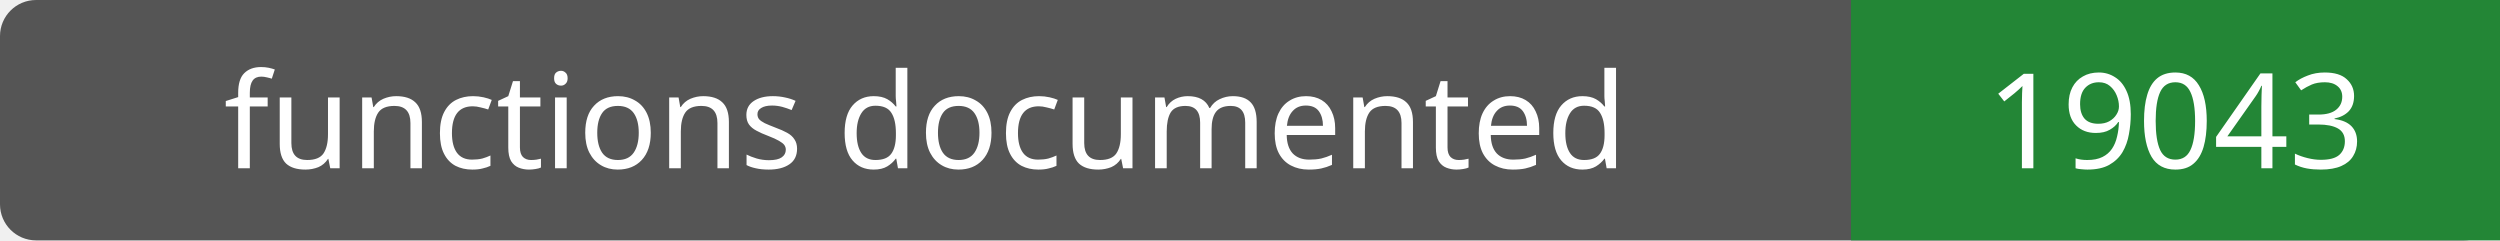
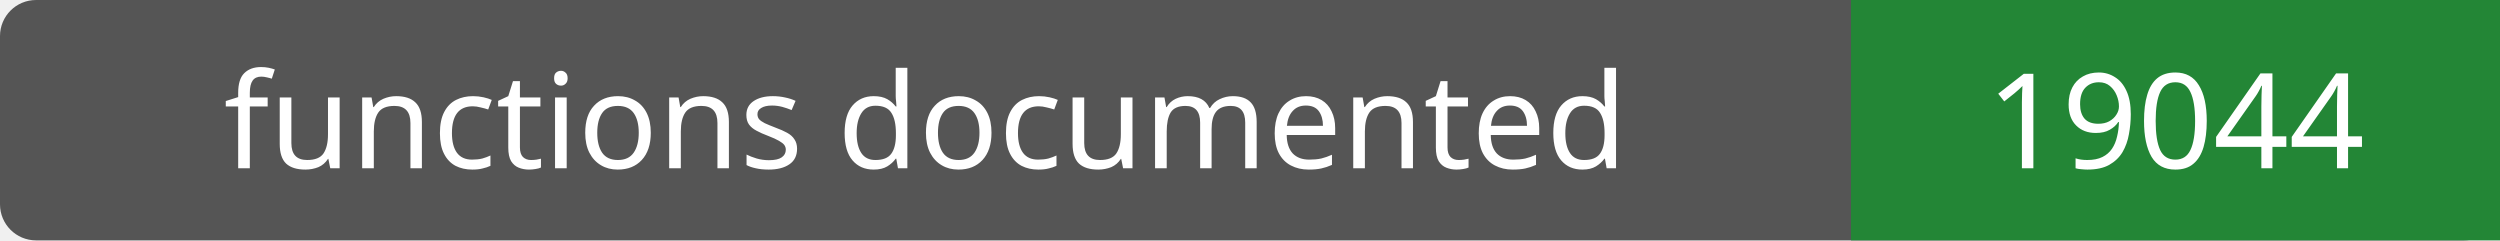
- <svg xmlns="http://www.w3.org/2000/svg" width="208" height="20" role="img" aria-label="functions documented: 19043">
+ <svg xmlns="http://www.w3.org/2000/svg" width="208" height="20" role="img" aria-label="functions documented: 19044">
  <rect width="208" height="20" rx="3" fill="#555" />
  <path fill="#238636" d="M154 0h54v20H154z" />
  <g fill="#fff" text-anchor="middle" font-family="Verdana,sans-serif" font-size="11">
    <text x="77.0" y="14">functions documented</text>
-     <text x="181.0" y="14">19043</text>
+     <text x="181.0" y="14">19044</text>
  </g>
</svg>
